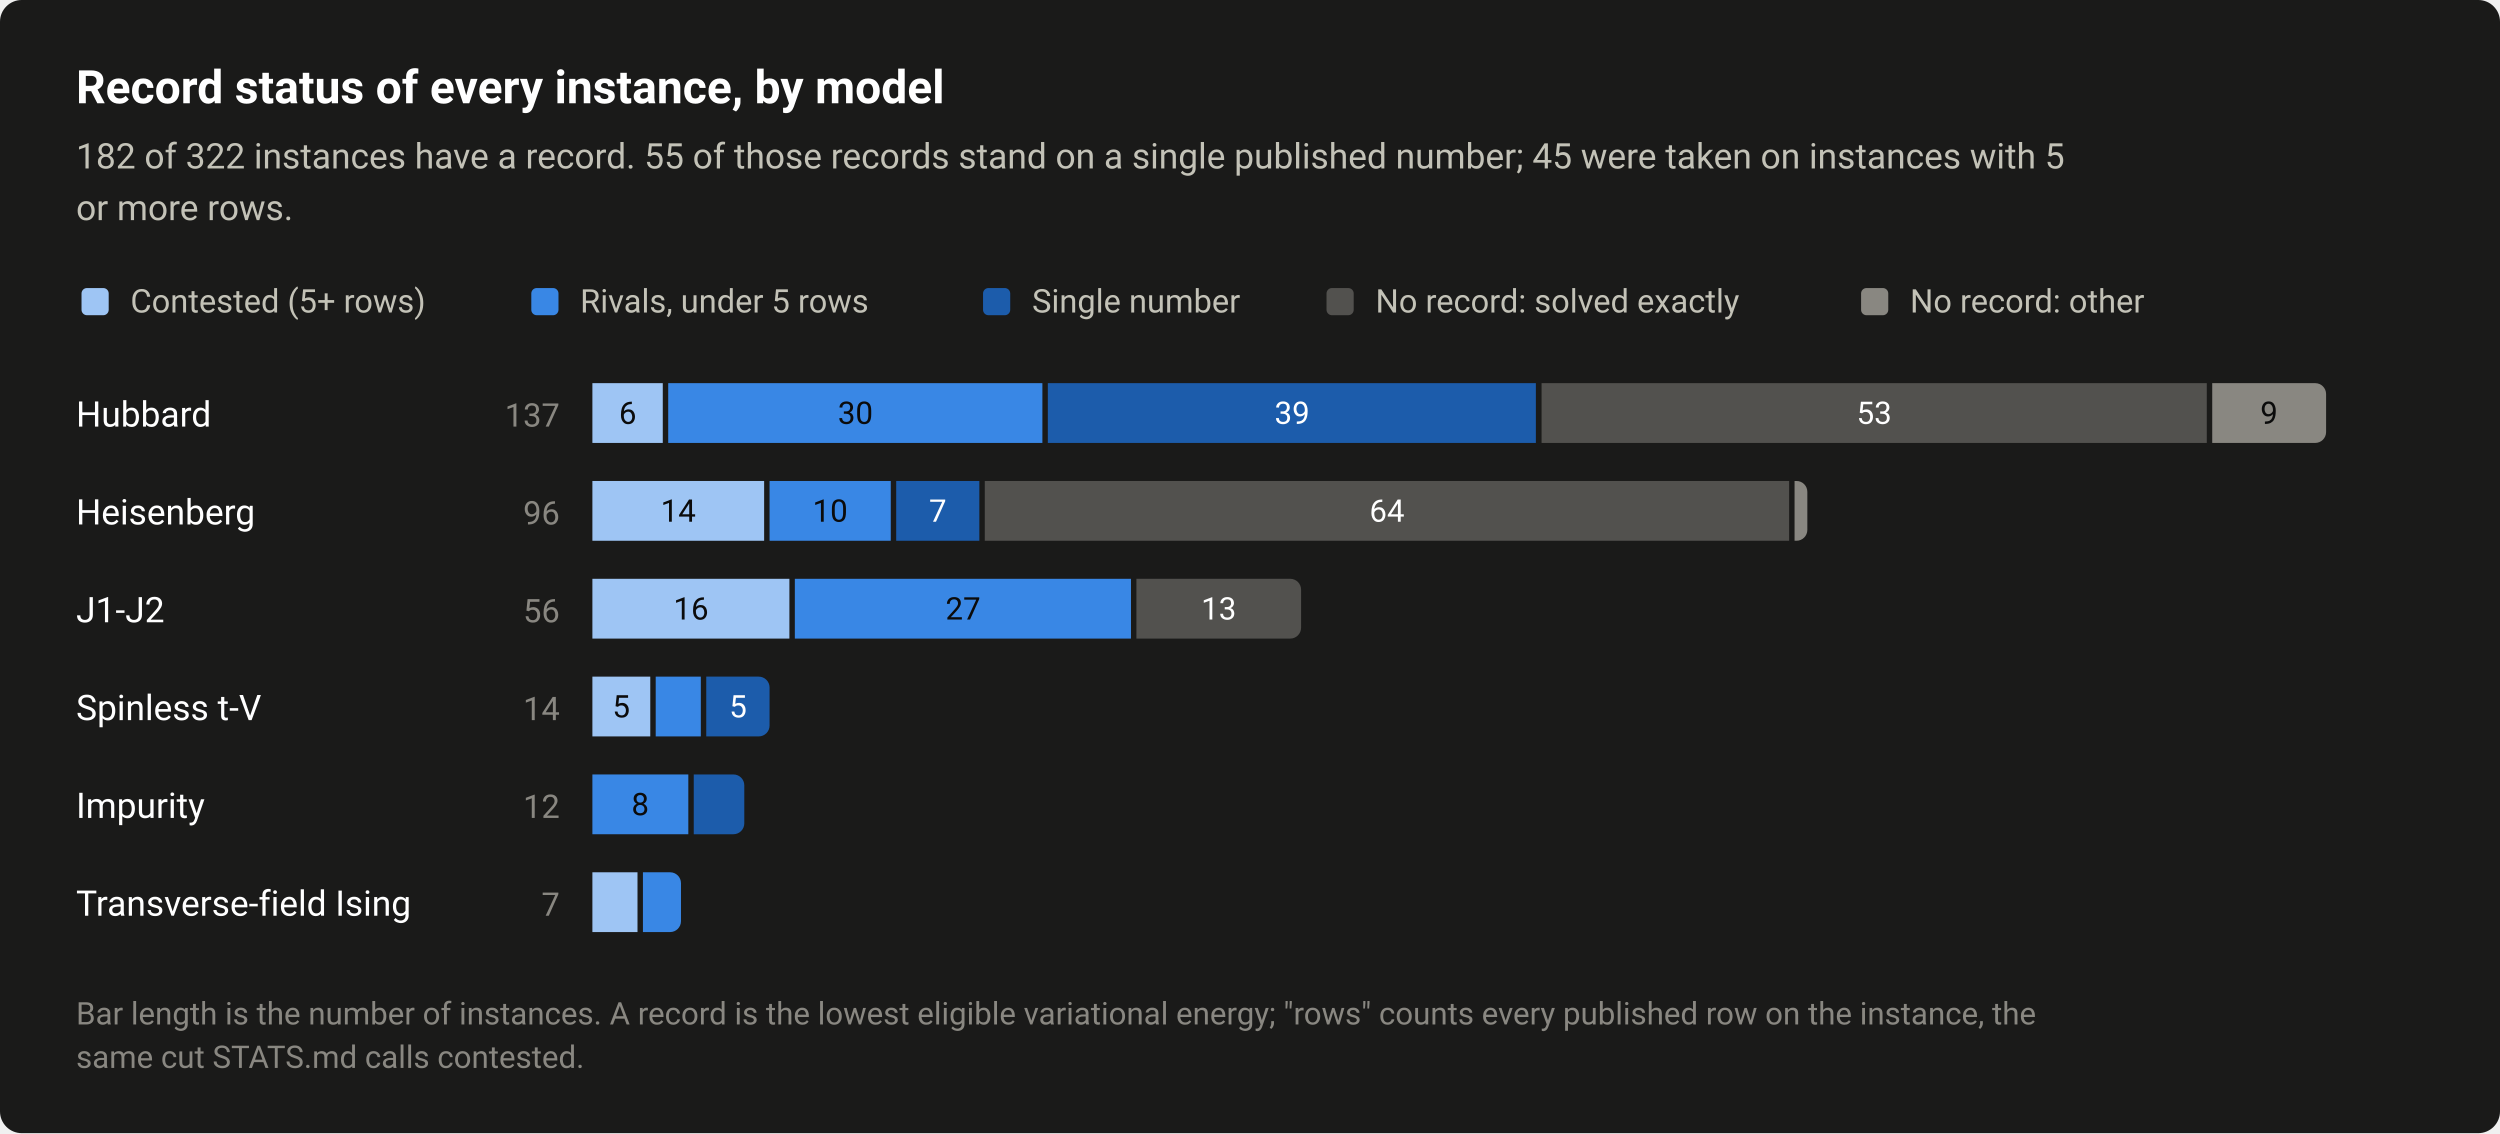
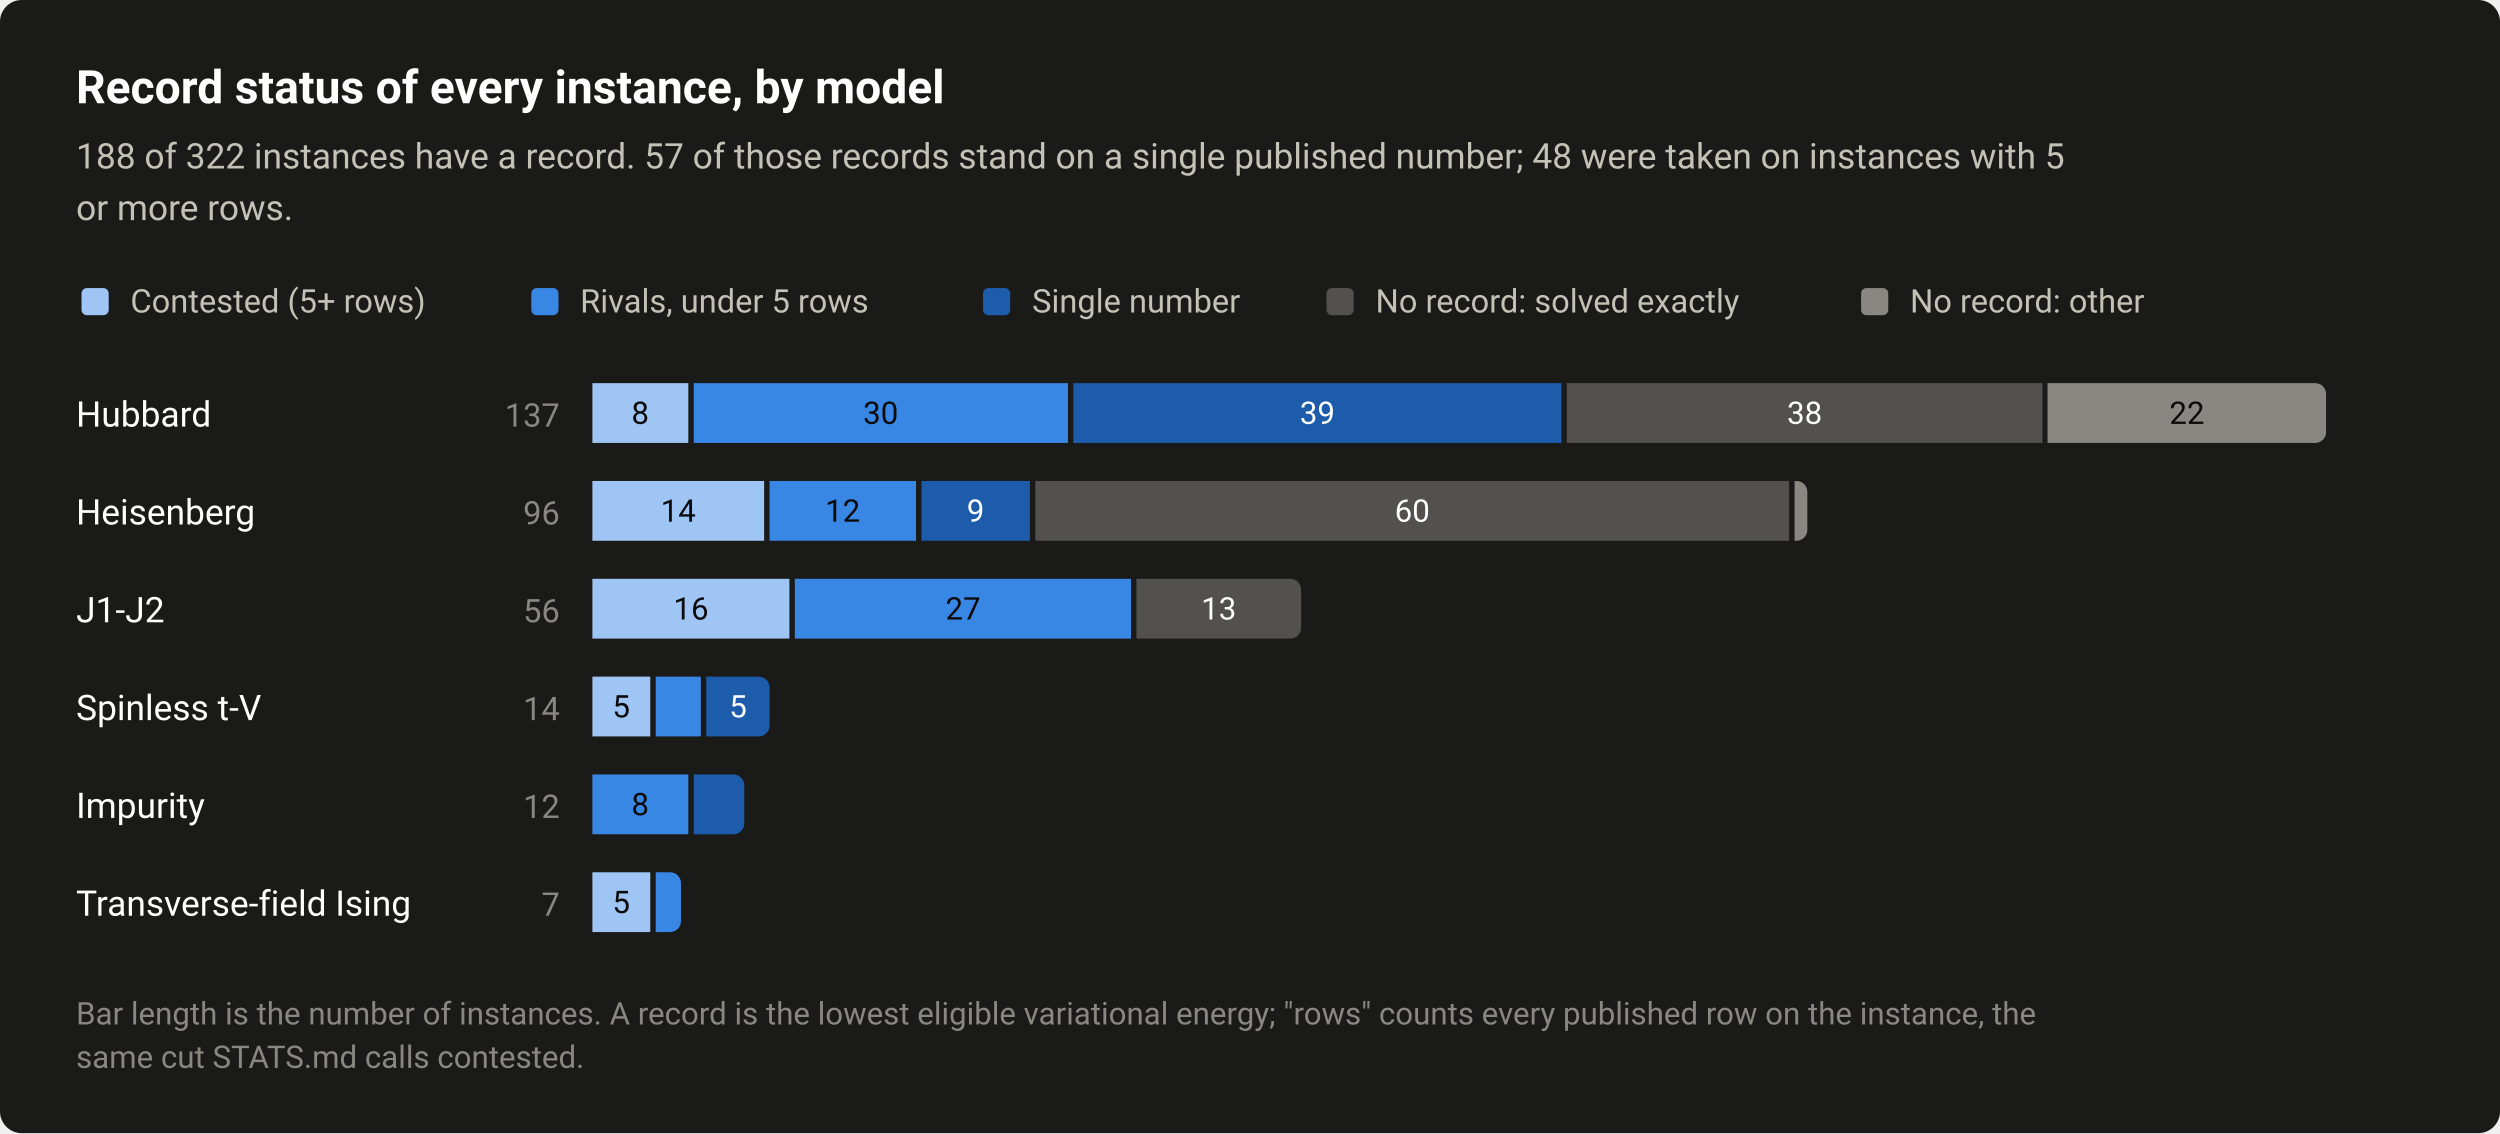
<svg xmlns="http://www.w3.org/2000/svg" width="920" height="417" viewBox="0 0 920 417" role="img" aria-labelledby="title desc">
  <style>text{font-family:system-ui,-apple-system,"Segoe UI",Roboto,"Helvetica Neue",Arial,sans-serif}</style>
  <rect width="920" height="417" rx="8" fill="#1a1a19" />
  <text x="28" y="38" font-size="17" fill="#ffffff" font-weight="600">Record status of every instance, by model</text>
-   <text x="28" y="62" font-size="13" fill="#c3c2b7">182 of 322 instances have a record. 55 of those records stand on a single published number; 45 were taken on instances with 5</text>
+   <text x="28" y="62" font-size="13" fill="#c3c2b7">188 of 322 instances have a record. 57 of those records stand on a single published number; 48 were taken on instances with 5</text>
  <text x="28" y="81" font-size="13" fill="#c3c2b7">or more rows.</text>
  <rect x="30" y="106" width="10" height="10" rx="2" fill="#9ec5f4" />
  <text x="48" y="115" font-size="12" fill="#c3c2b7">Contested (5+ rows)</text>
  <rect x="195.52" y="106" width="10" height="10" rx="2" fill="#3987e5" />
  <text x="213.5" y="115" font-size="12" fill="#c3c2b7">Rivals, under 5 rows</text>
  <rect x="361.76" y="106" width="10" height="10" rx="2" fill="#1c5cab" />
  <text x="379.8" y="115" font-size="12" fill="#c3c2b7">Single number</text>
  <rect x="488.16" y="106" width="10" height="10" rx="2" fill="#52514e" />
  <text x="506.2" y="115" font-size="12" fill="#c3c2b7">No record: solved exactly</text>
  <rect x="684.88" y="106" width="10" height="10" rx="2" fill="#898781" />
  <text x="702.9" y="115" font-size="12" fill="#c3c2b7">No record: other</text>
  <text x="28" y="157" font-size="13" fill="#ffffff">Hubbard</text>
  <text x="206" y="157" font-size="12" fill="#898781" text-anchor="end" style="font-variant-numeric:tabular-nums">137</text>
-   <rect x="218" y="141" width="25.9" height="22" fill="#9ec5f4" />
-   <text x="231" y="156" font-size="11.5" fill="#0b0b0b" text-anchor="middle" style="font-variant-numeric:tabular-nums">6</text>
-   <rect x="245.9" y="141" width="137.7" height="22" fill="#3987e5" />
-   <text x="314.8" y="156" font-size="11.5" fill="#0b0b0b" text-anchor="middle" style="font-variant-numeric:tabular-nums">30</text>
-   <rect x="385.6" y="141" width="179.6" height="22" fill="#1c5cab" />
-   <text x="475.5" y="156" font-size="11.5" fill="#ffffff" text-anchor="middle" style="font-variant-numeric:tabular-nums">39</text>
-   <rect x="567.3" y="141" width="244.8" height="22" fill="#52514e" />
-   <text x="689.7" y="156" font-size="11.5" fill="#ffffff" text-anchor="middle" style="font-variant-numeric:tabular-nums">53</text>
-   <path d="M814.1 141H852A4 4 0 0 1 856 145V159A4 4 0 0 1 852 163H814.1Z" fill="#898781" />
-   <text x="835" y="156" font-size="11.5" fill="#0b0b0b" text-anchor="middle" style="font-variant-numeric:tabular-nums">9</text>
+   <rect x="218" y="141" width="35.3" height="22" fill="#9ec5f4" />
+   <text x="235.6" y="156" font-size="11.5" fill="#0b0b0b" text-anchor="middle" style="font-variant-numeric:tabular-nums">8</text>
+   <rect x="255.3" y="141" width="137.7" height="22" fill="#3987e5" />
+   <text x="324.1" y="156" font-size="11.5" fill="#0b0b0b" text-anchor="middle" style="font-variant-numeric:tabular-nums">30</text>
+   <rect x="395" y="141" width="179.6" height="22" fill="#1c5cab" />
+   <text x="484.8" y="156" font-size="11.5" fill="#ffffff" text-anchor="middle" style="font-variant-numeric:tabular-nums">39</text>
+   <rect x="576.6" y="141" width="175" height="22" fill="#52514e" />
+   <text x="664.1" y="156" font-size="11.5" fill="#ffffff" text-anchor="middle" style="font-variant-numeric:tabular-nums">38</text>
+   <path d="M753.5 141H852A4 4 0 0 1 856 145V159A4 4 0 0 1 852 163H753.5Z" fill="#898781" />
+   <text x="804.8" y="156" font-size="11.5" fill="#0b0b0b" text-anchor="middle" style="font-variant-numeric:tabular-nums">22</text>
  <text x="28" y="193" font-size="13" fill="#ffffff">Heisenberg</text>
  <text x="206" y="193" font-size="12" fill="#898781" text-anchor="end" style="font-variant-numeric:tabular-nums">96</text>
  <rect x="218" y="177" width="63.2" height="22" fill="#9ec5f4" />
  <text x="249.6" y="192" font-size="11.5" fill="#0b0b0b" text-anchor="middle" style="font-variant-numeric:tabular-nums">14</text>
-   <rect x="283.2" y="177" width="44.6" height="22" fill="#3987e5" />
-   <text x="305.5" y="192" font-size="11.5" fill="#0b0b0b" text-anchor="middle" style="font-variant-numeric:tabular-nums">10</text>
-   <rect x="329.8" y="177" width="30.6" height="22" fill="#1c5cab" />
-   <text x="345.1" y="192" font-size="11.5" fill="#ffffff" text-anchor="middle" style="font-variant-numeric:tabular-nums">7</text>
-   <rect x="362.4" y="177" width="296" height="22" fill="#52514e" />
-   <text x="510.4" y="192" font-size="11.5" fill="#ffffff" text-anchor="middle" style="font-variant-numeric:tabular-nums">64</text>
+   <rect x="283.2" y="177" width="53.9" height="22" fill="#3987e5" />
+   <text x="310.1" y="192" font-size="11.5" fill="#0b0b0b" text-anchor="middle" style="font-variant-numeric:tabular-nums">12</text>
+   <rect x="339.1" y="177" width="39.9" height="22" fill="#1c5cab" />
+   <text x="359" y="192" font-size="11.5" fill="#ffffff" text-anchor="middle" style="font-variant-numeric:tabular-nums">9</text>
+   <rect x="381" y="177" width="277.4" height="22" fill="#52514e" />
+   <text x="519.7" y="192" font-size="11.5" fill="#ffffff" text-anchor="middle" style="font-variant-numeric:tabular-nums">60</text>
  <path d="M660.4 177H661.1A4 4 0 0 1 665.1 181V195A4 4 0 0 1 661.1 199H660.4Z" fill="#898781" />
  <text x="28" y="229" font-size="13" fill="#ffffff">J1-J2</text>
  <text x="206" y="229" font-size="12" fill="#898781" text-anchor="end" style="font-variant-numeric:tabular-nums">56</text>
  <rect x="218" y="213" width="72.5" height="22" fill="#9ec5f4" />
  <text x="254.3" y="228" font-size="11.5" fill="#0b0b0b" text-anchor="middle" style="font-variant-numeric:tabular-nums">16</text>
  <rect x="292.5" y="213" width="123.7" height="22" fill="#3987e5" />
  <text x="354.4" y="228" font-size="11.5" fill="#0b0b0b" text-anchor="middle" style="font-variant-numeric:tabular-nums">27</text>
  <path d="M418.2 213H474.8A4 4 0 0 1 478.8 217V231A4 4 0 0 1 474.8 235H418.2Z" fill="#52514e" />
  <text x="448.5" y="228" font-size="11.5" fill="#ffffff" text-anchor="middle" style="font-variant-numeric:tabular-nums">13</text>
  <text x="28" y="265" font-size="13" fill="#ffffff">Spinless t-V</text>
  <text x="206" y="265" font-size="12" fill="#898781" text-anchor="end" style="font-variant-numeric:tabular-nums">14</text>
  <rect x="218" y="249" width="21.3" height="22" fill="#9ec5f4" />
  <text x="228.6" y="264" font-size="11.5" fill="#0b0b0b" text-anchor="middle" style="font-variant-numeric:tabular-nums">5</text>
  <rect x="241.3" y="249" width="16.6" height="22" fill="#3987e5" />
  <path d="M259.9 249H279.2A4 4 0 0 1 283.2 253V267A4 4 0 0 1 279.2 271H259.9Z" fill="#1c5cab" />
  <text x="271.6" y="264" font-size="11.5" fill="#ffffff" text-anchor="middle" style="font-variant-numeric:tabular-nums">5</text>
  <text x="28" y="301" font-size="13" fill="#ffffff">Impurity</text>
  <text x="206" y="301" font-size="12" fill="#898781" text-anchor="end" style="font-variant-numeric:tabular-nums">12</text>
  <rect x="218" y="285" width="35.3" height="22" fill="#3987e5" />
  <text x="235.6" y="300" font-size="11.5" fill="#0b0b0b" text-anchor="middle" style="font-variant-numeric:tabular-nums">8</text>
  <path d="M255.3 285H269.9A4 4 0 0 1 273.9 289V303A4 4 0 0 1 269.9 307H255.3Z" fill="#1c5cab" />
  <text x="28" y="337" font-size="13" fill="#ffffff">Transverse-field Ising</text>
  <text x="206" y="337" font-size="12" fill="#898781" text-anchor="end" style="font-variant-numeric:tabular-nums">7</text>
-   <rect x="218" y="321" width="16.6" height="22" fill="#9ec5f4" />
-   <path d="M236.6 321H246.6A4 4 0 0 1 250.6 325V339A4 4 0 0 1 246.6 343H236.6Z" fill="#3987e5" />
+   <rect x="218" y="321" width="21.3" height="22" fill="#9ec5f4" />
+   <text x="228.6" y="336" font-size="11.5" fill="#0b0b0b" text-anchor="middle" style="font-variant-numeric:tabular-nums">5</text>
+   <path d="M241.3 321H246.6A4 4 0 0 1 250.6 325V339A4 4 0 0 1 246.6 343H241.3Z" fill="#3987e5" />
  <text x="28" y="377" font-size="11.5" fill="#898781">Bar length is the number of instances. A record is the lowest eligible variational energy; "rows" counts every published row on the instance, the</text>
  <text x="28" y="393" font-size="11.5" fill="#898781">same cut STATS.md calls contested.</text>
</svg>
